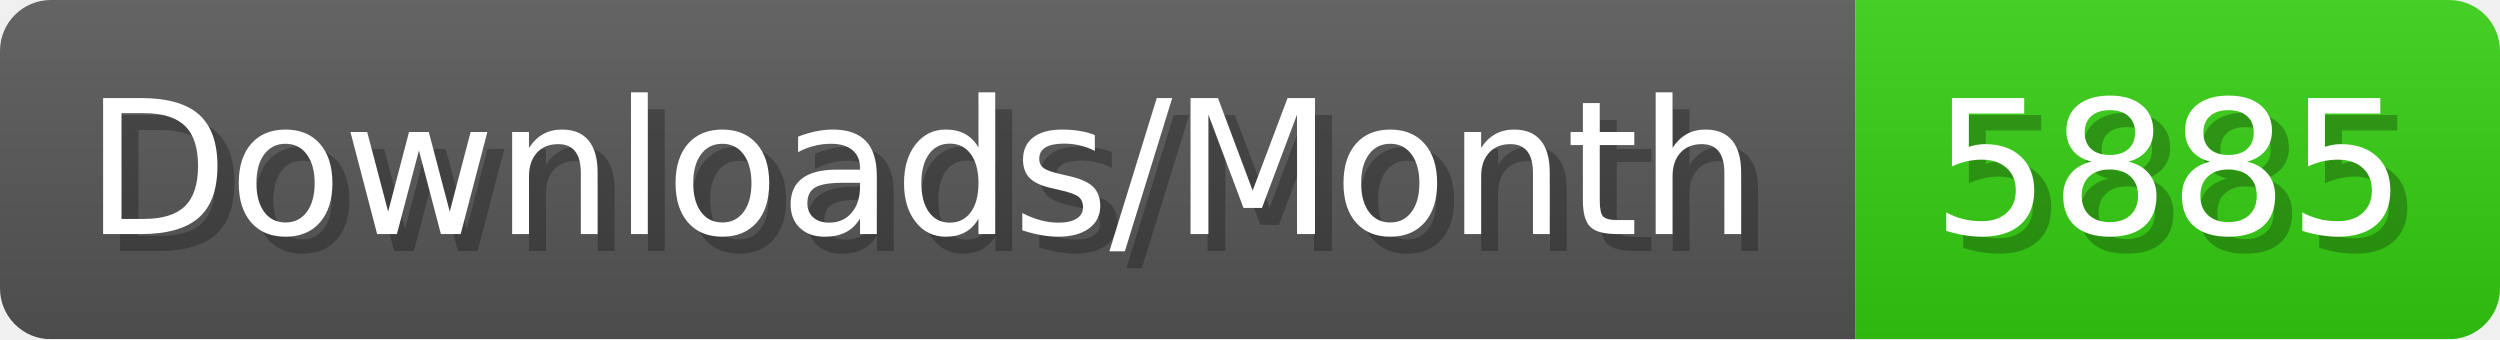
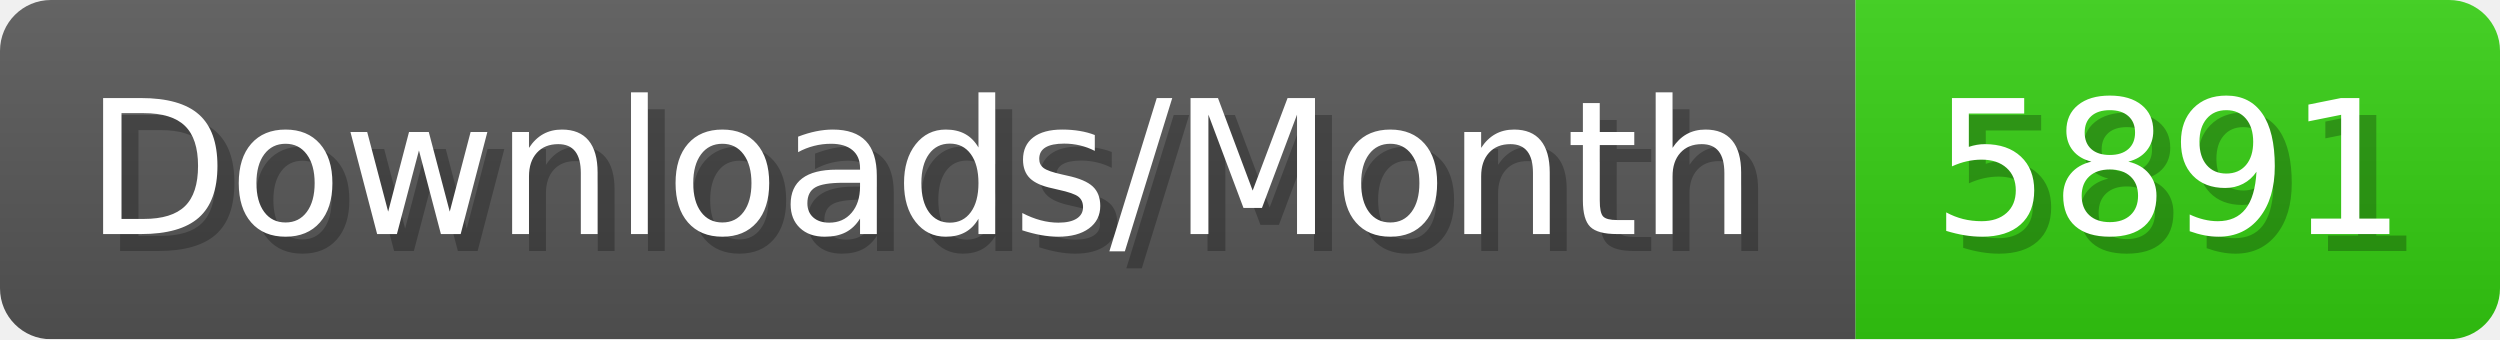
- <svg xmlns="http://www.w3.org/2000/svg" width="147.4" height="20" viewBox="0 0 1474 200" role="img" aria-label="Downloads/Month: 5885">
+ <svg xmlns="http://www.w3.org/2000/svg" width="147.4" height="20" viewBox="0 0 1474 200" role="img" aria-label="Downloads/Month: 5891">
  <linearGradient id="YlXUI" x2="0" y2="100%">
    <stop offset="0" stop-opacity=".1" stop-color="#EEE" />
    <stop offset="1" stop-opacity=".1" />
  </linearGradient>
  <mask id="JHhop">
    <rect width="1474" height="200" rx="30" fill="#FFF" />
  </mask>
  <g mask="url(#JHhop)">
    <rect width="1094" height="200" fill="#555" />
    <rect width="380" height="200" fill="#3C1" x="1094" />
    <rect width="1474" height="200" fill="url(#YlXUI)" />
  </g>
  <g aria-hidden="true" fill="#fff" text-anchor="start" font-family="Verdana,DejaVu Sans,sans-serif" font-size="110">
    <text x="60" y="148" textLength="994" fill="#000" opacity="0.25">Downloads/Month</text>
    <text x="50" y="138" textLength="994">Downloads/Month</text>
-     <text x="1149" y="148" textLength="280" fill="#000" opacity="0.25">5885</text>
-     <text x="1139" y="138" textLength="280">5885</text>
+     <text x="1149" y="148" textLength="280" fill="#000" opacity="0.25">5891</text>
+     <text x="1139" y="138" textLength="280">5891</text>
  </g>
</svg>
